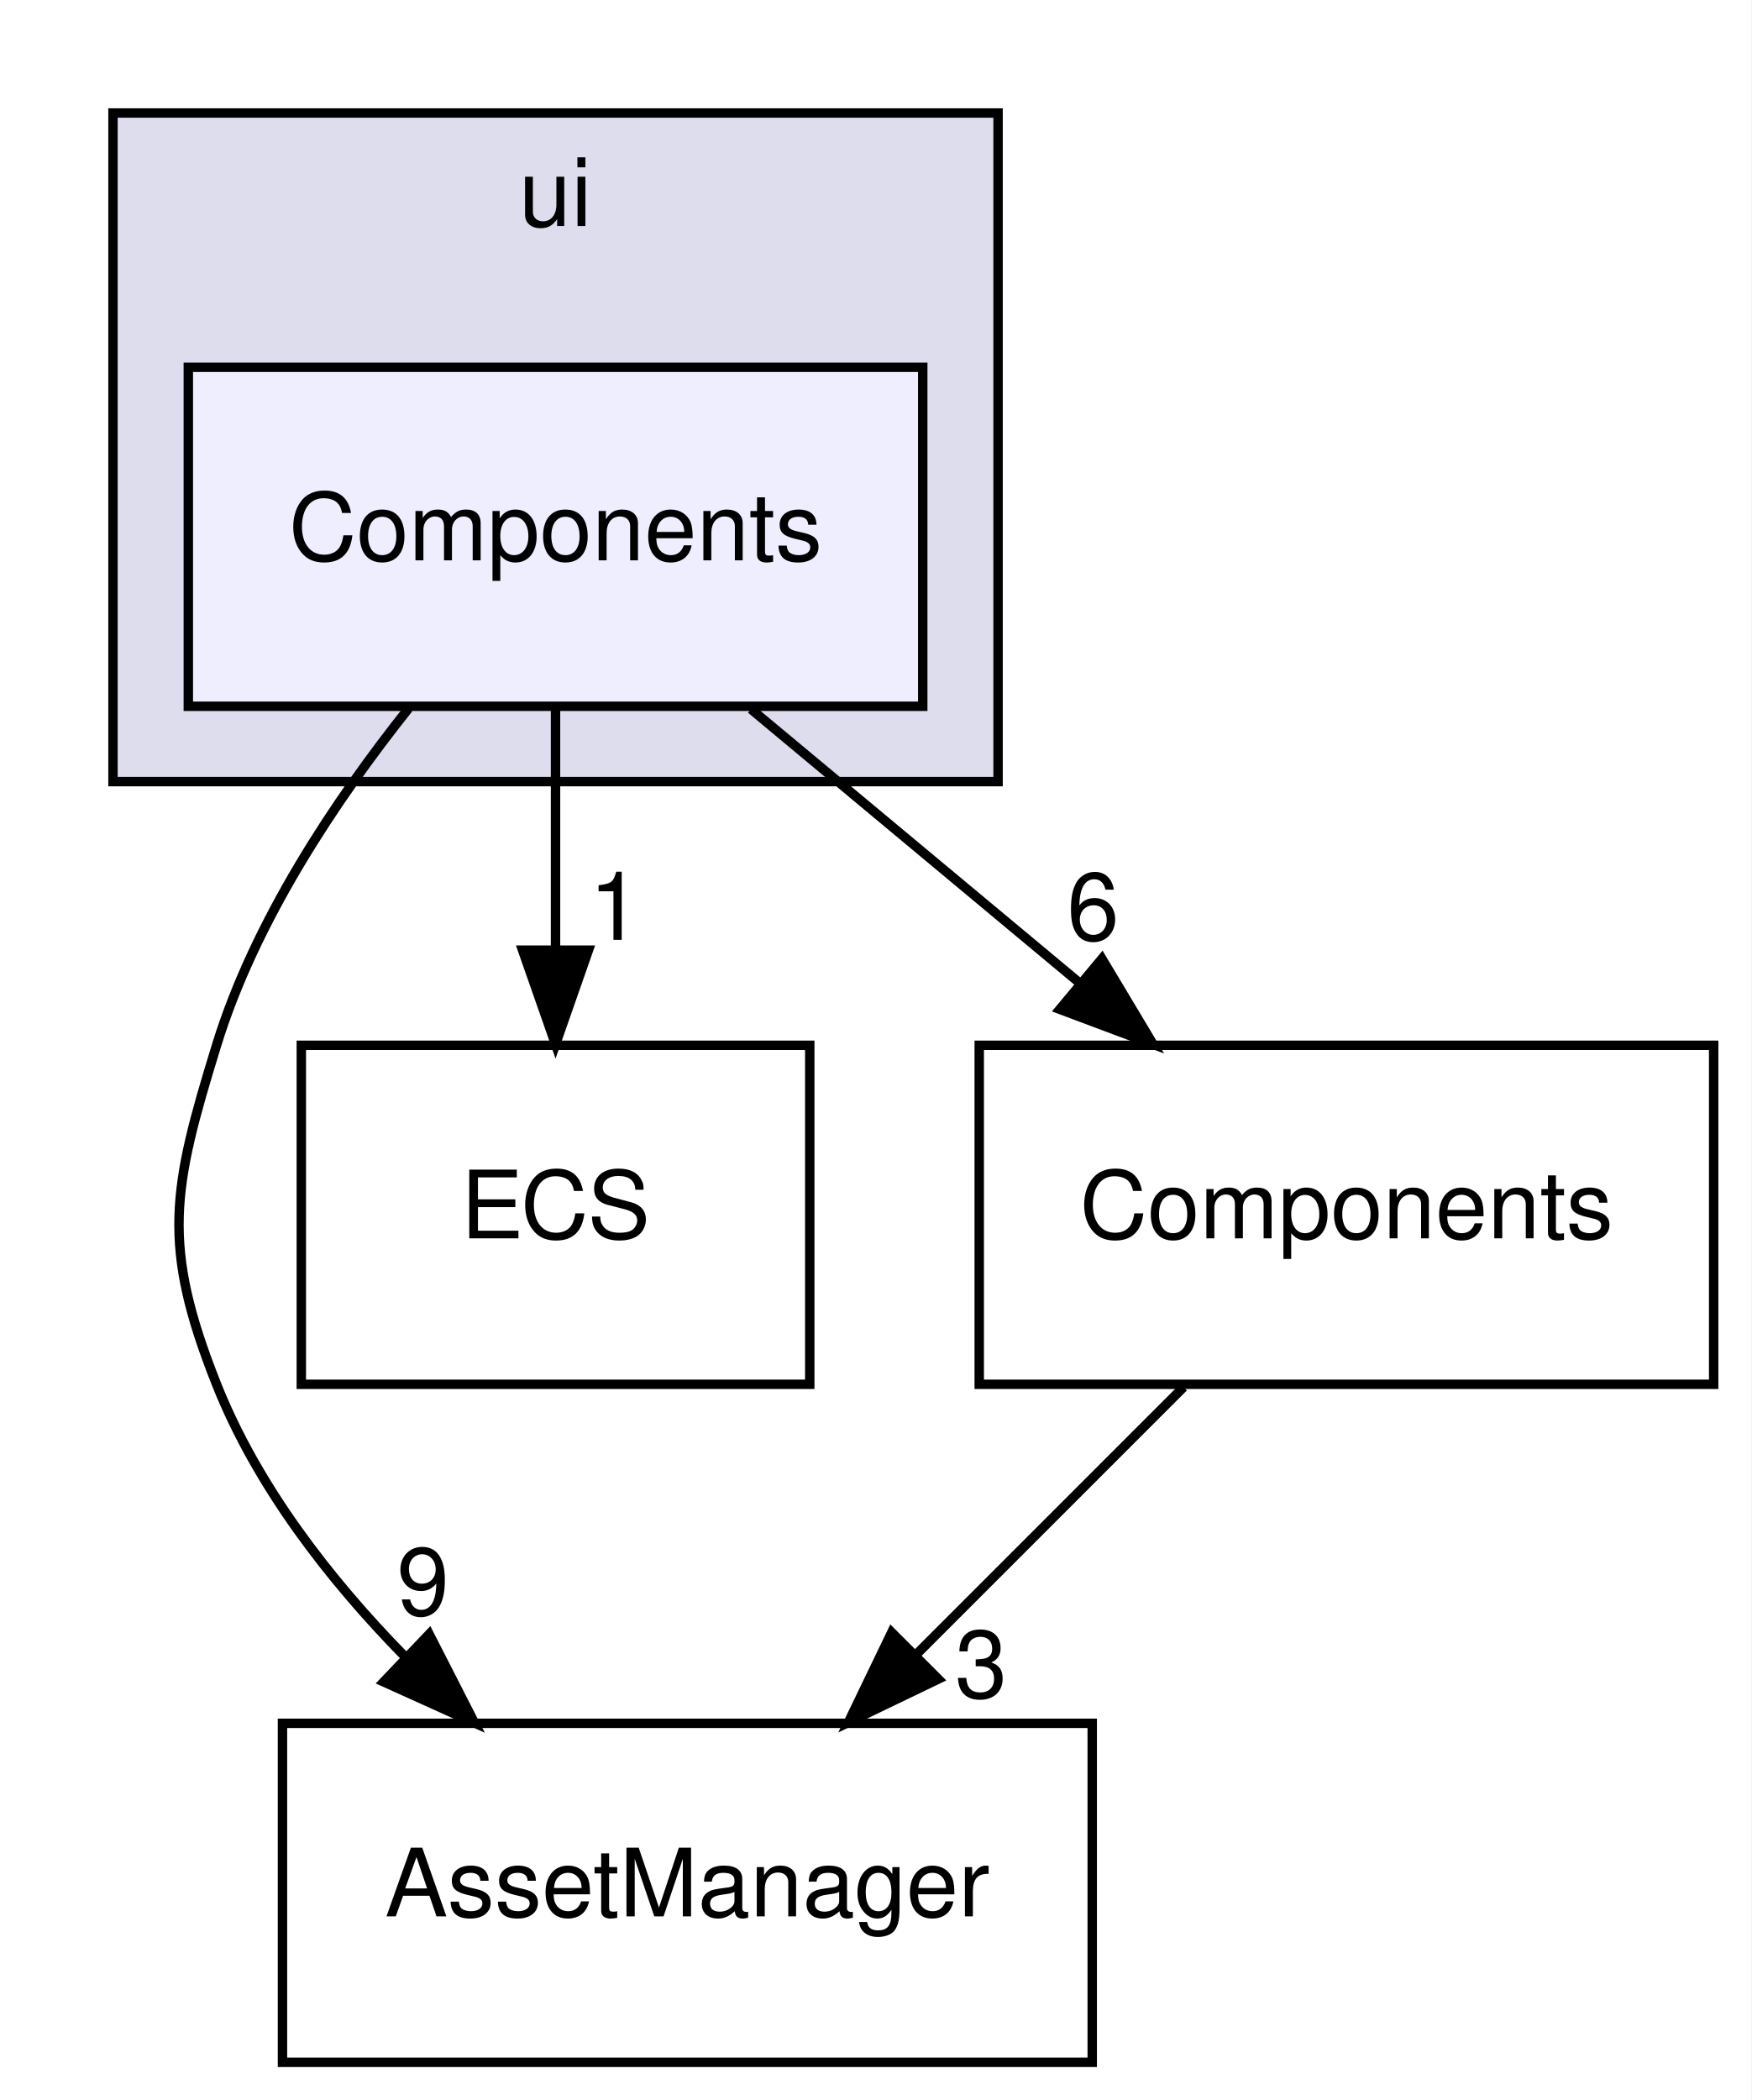
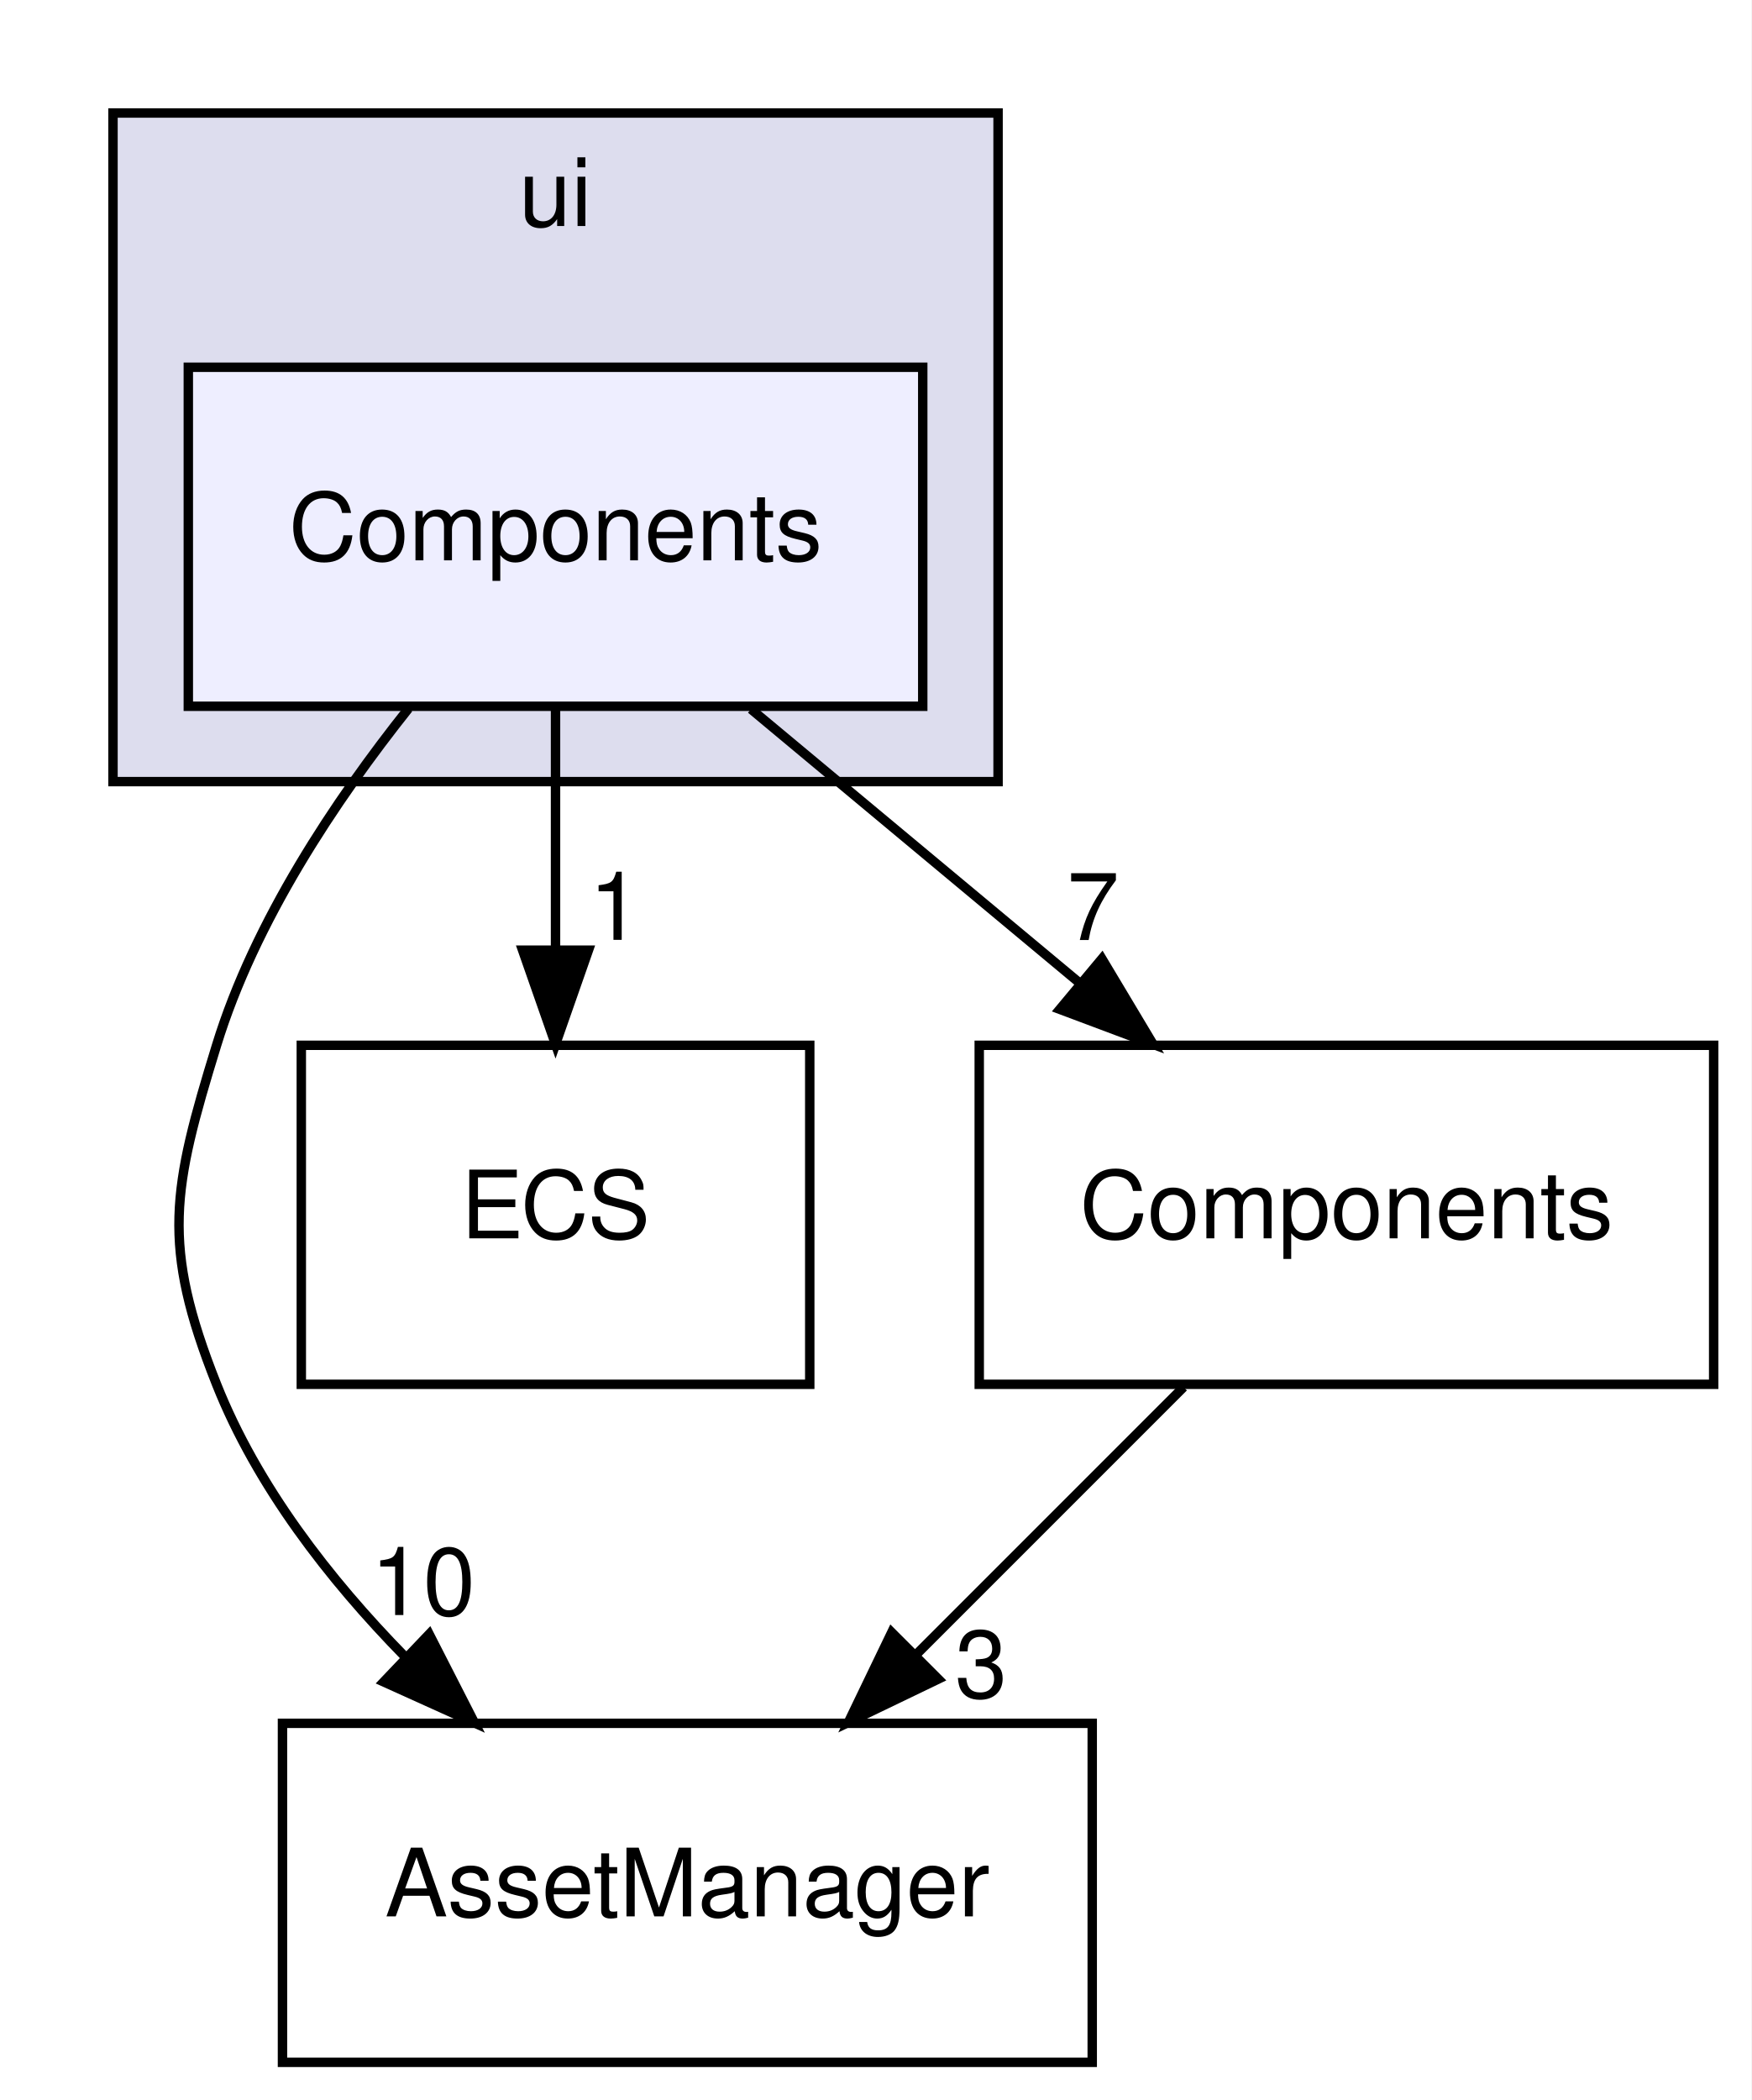
<svg xmlns="http://www.w3.org/2000/svg" xmlns:xlink="http://www.w3.org/1999/xlink" width="186pt" height="223pt" viewBox="0.00 0.00 186.00 223.00">
  <g id="graph0" class="graph" transform="scale(1 1) rotate(0) translate(4 219)">
    <polygon fill="white" stroke="transparent" points="-4,4 -4,-219 182,-219 182,4 -4,4" />
    <g id="clust1" class="cluster">
      <g id="a_clust1">
        <a xlink:href="dir_da5c6b39c0a2f54e57df6799511cd3ab.html" target="_top" xlink:title="ui">
          <polygon fill="#ddddee" stroke="black" points="8,-136 8,-207 102,-207 102,-136 8,-136" />
          <text text-anchor="middle" x="55" y="-195" font-family="Helvetica,sans-Serif" font-size="10.00">ui</text>
        </a>
      </g>
    </g>
    <g id="node1" class="node">
      <g id="a_node1">
        <a xlink:href="dir_03b2673553046158dff6b880fc282c90.html" target="_top" xlink:title="Components">
          <polygon fill="#eeeeff" stroke="black" points="94,-180 16,-180 16,-144 94,-144 94,-180" />
          <text text-anchor="middle" x="55" y="-159.5" font-family="Helvetica,sans-Serif" font-size="10.00">Components</text>
        </a>
      </g>
    </g>
    <g id="node2" class="node">
      <g id="a_node2">
        <a xlink:href="dir_17dd1609571feee8469e465ffa40a219.html" target="_top" xlink:title="AssetManager">
          <polygon fill="none" stroke="black" points="112,-36 26,-36 26,0 112,0 112,-36" />
          <text text-anchor="middle" x="69" y="-15.5" font-family="Helvetica,sans-Serif" font-size="10.00">AssetManager</text>
        </a>
      </g>
    </g>
    <g id="edge2" class="edge">
      <path fill="none" stroke="black" d="M39.39,-143.77C31.63,-134.03 23.05,-121.18 19,-108 14.3,-92.71 13.09,-86.87 19,-72 23.29,-61.2 30.94,-51.32 38.99,-43.1" />
      <polygon fill="black" stroke="black" points="41.58,-45.47 46.4,-36.04 36.75,-40.4 41.58,-45.47" />
      <g id="a_edge2-headlabel">
-         <a xlink:href="dir_000014_000003.html" target="_top" xlink:title="9">
-           <text text-anchor="middle" x="40.93" y="-47.5" font-family="Helvetica,sans-Serif" font-size="10.00">9</text>
+         <a xlink:href="dir_000014_000003.html" target="_top" xlink:title="10">
+           <text text-anchor="middle" x="40.93" y="-47.5" font-family="Helvetica,sans-Serif" font-size="10.00">10</text>
        </a>
      </g>
    </g>
    <g id="node3" class="node">
      <g id="a_node3">
        <a xlink:href="dir_b1a122bf62c958266ec5bf64d14fde5a.html" target="_top" xlink:title="ECS">
          <polygon fill="none" stroke="black" points="82,-108 28,-108 28,-72 82,-72 82,-108" />
          <text text-anchor="middle" x="55" y="-87.5" font-family="Helvetica,sans-Serif" font-size="10.00">ECS</text>
        </a>
      </g>
    </g>
    <g id="edge3" class="edge">
      <path fill="none" stroke="black" d="M55,-143.7C55,-135.98 55,-126.71 55,-118.11" />
      <polygon fill="black" stroke="black" points="58.5,-118.1 55,-108.1 51.5,-118.1 58.5,-118.1" />
      <g id="a_edge3-headlabel">
        <a xlink:href="dir_000014_000006.html" target="_top" xlink:title="1">
          <text text-anchor="middle" x="61.34" y="-119.2" font-family="Helvetica,sans-Serif" font-size="10.00">1</text>
        </a>
      </g>
    </g>
    <g id="node4" class="node">
      <g id="a_node4">
        <a xlink:href="dir_c610c8504d46288da7634b3c0b18263f.html" target="_top" xlink:title="Components">
          <polygon fill="none" stroke="black" points="178,-108 100,-108 100,-72 178,-72 178,-108" />
          <text text-anchor="middle" x="139" y="-87.5" font-family="Helvetica,sans-Serif" font-size="10.00">Components</text>
        </a>
      </g>
    </g>
    <g id="edge4" class="edge">
      <path fill="none" stroke="black" d="M75.76,-143.7C86.24,-134.97 99.11,-124.24 110.5,-114.75" />
      <polygon fill="black" stroke="black" points="113.03,-117.19 118.47,-108.1 108.55,-111.82 113.03,-117.19" />
      <g id="a_edge4-headlabel">
-         <a xlink:href="dir_000014_000005.html" target="_top" xlink:title="6">
-           <text text-anchor="middle" x="112.09" y="-119.18" font-family="Helvetica,sans-Serif" font-size="10.00">6</text>
+         <a xlink:href="dir_000014_000005.html" target="_top" xlink:title="7">
+           <text text-anchor="middle" x="112.09" y="-119.18" font-family="Helvetica,sans-Serif" font-size="10.00">7</text>
        </a>
      </g>
    </g>
    <g id="edge1" class="edge">
      <path fill="none" stroke="black" d="M121.7,-71.7C113.14,-63.14 102.66,-52.66 93.3,-43.3" />
      <polygon fill="black" stroke="black" points="95.65,-40.7 86.1,-36.1 90.7,-45.65 95.65,-40.7" />
      <g id="a_edge1-headlabel">
        <a xlink:href="dir_000005_000003.html" target="_top" xlink:title="3">
          <text text-anchor="middle" x="100.2" y="-38.73" font-family="Helvetica,sans-Serif" font-size="10.00">3</text>
        </a>
      </g>
    </g>
  </g>
</svg>
